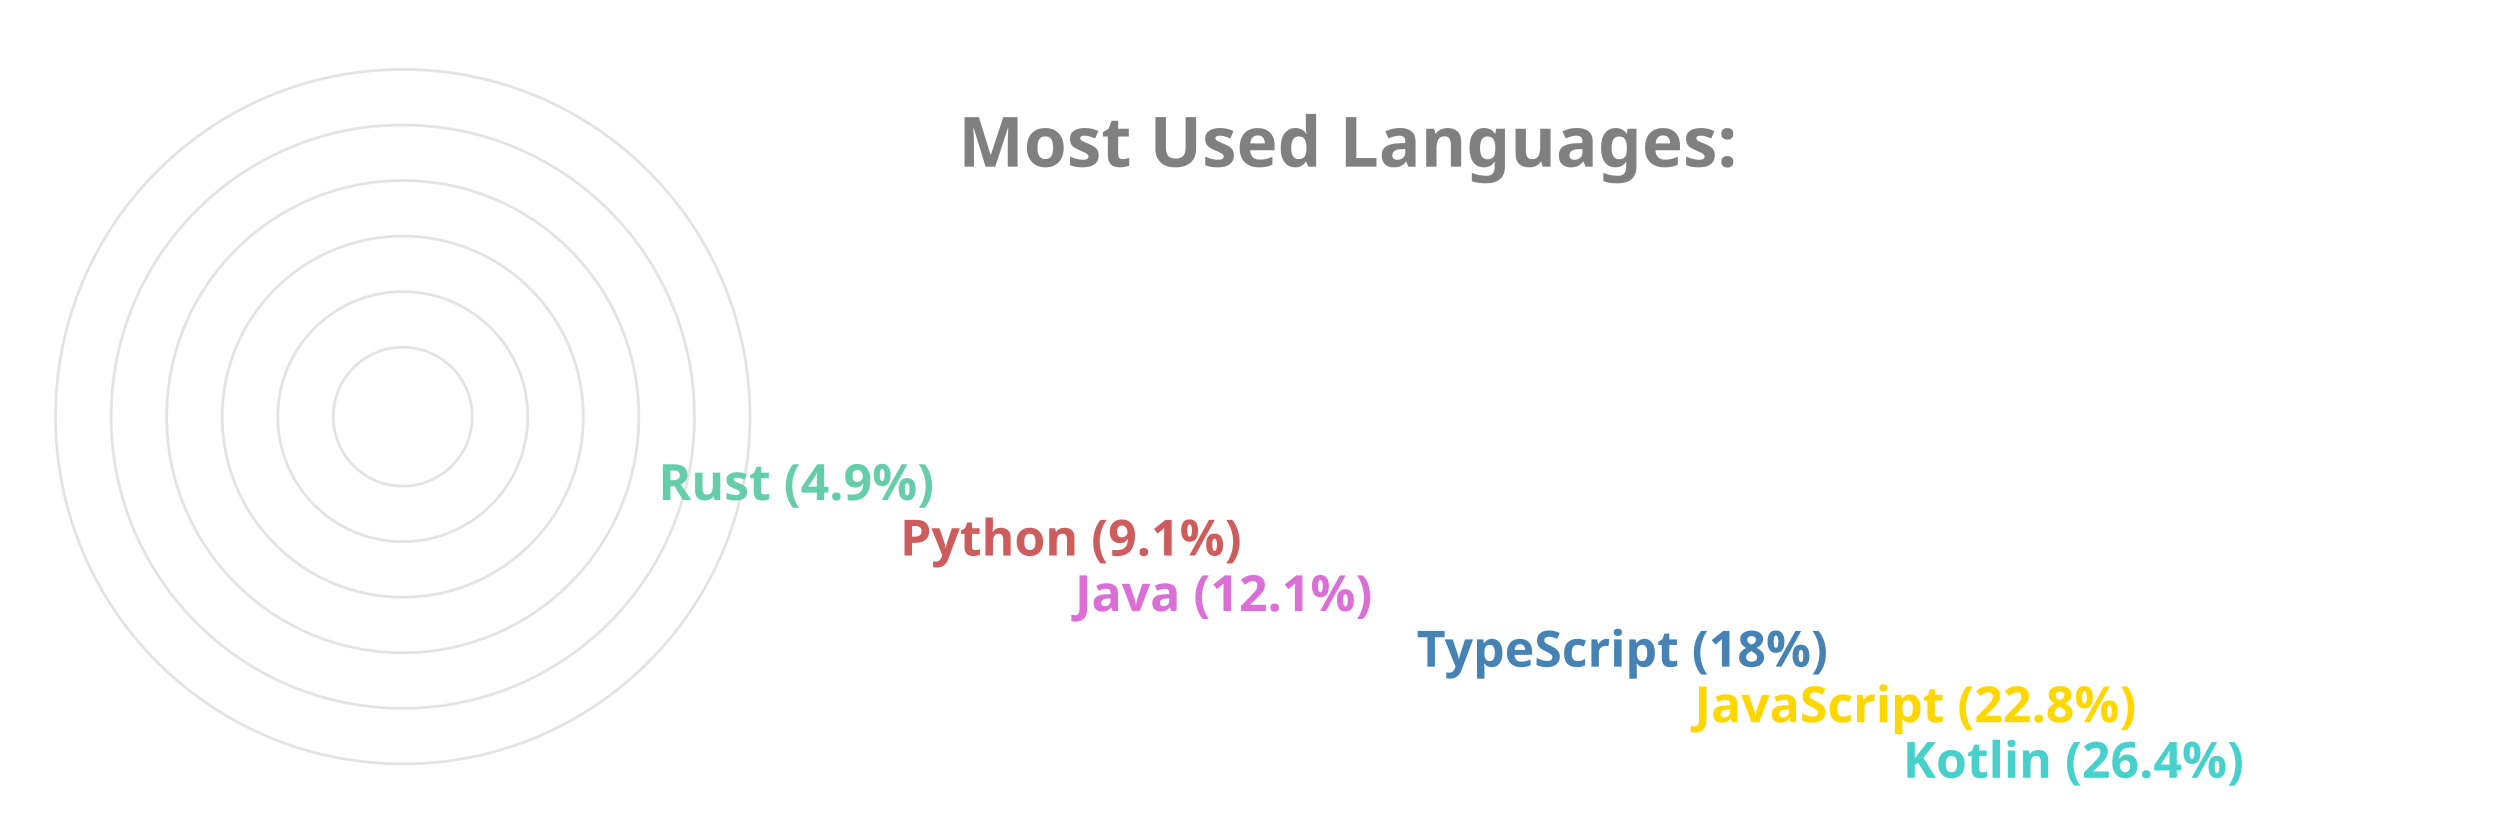
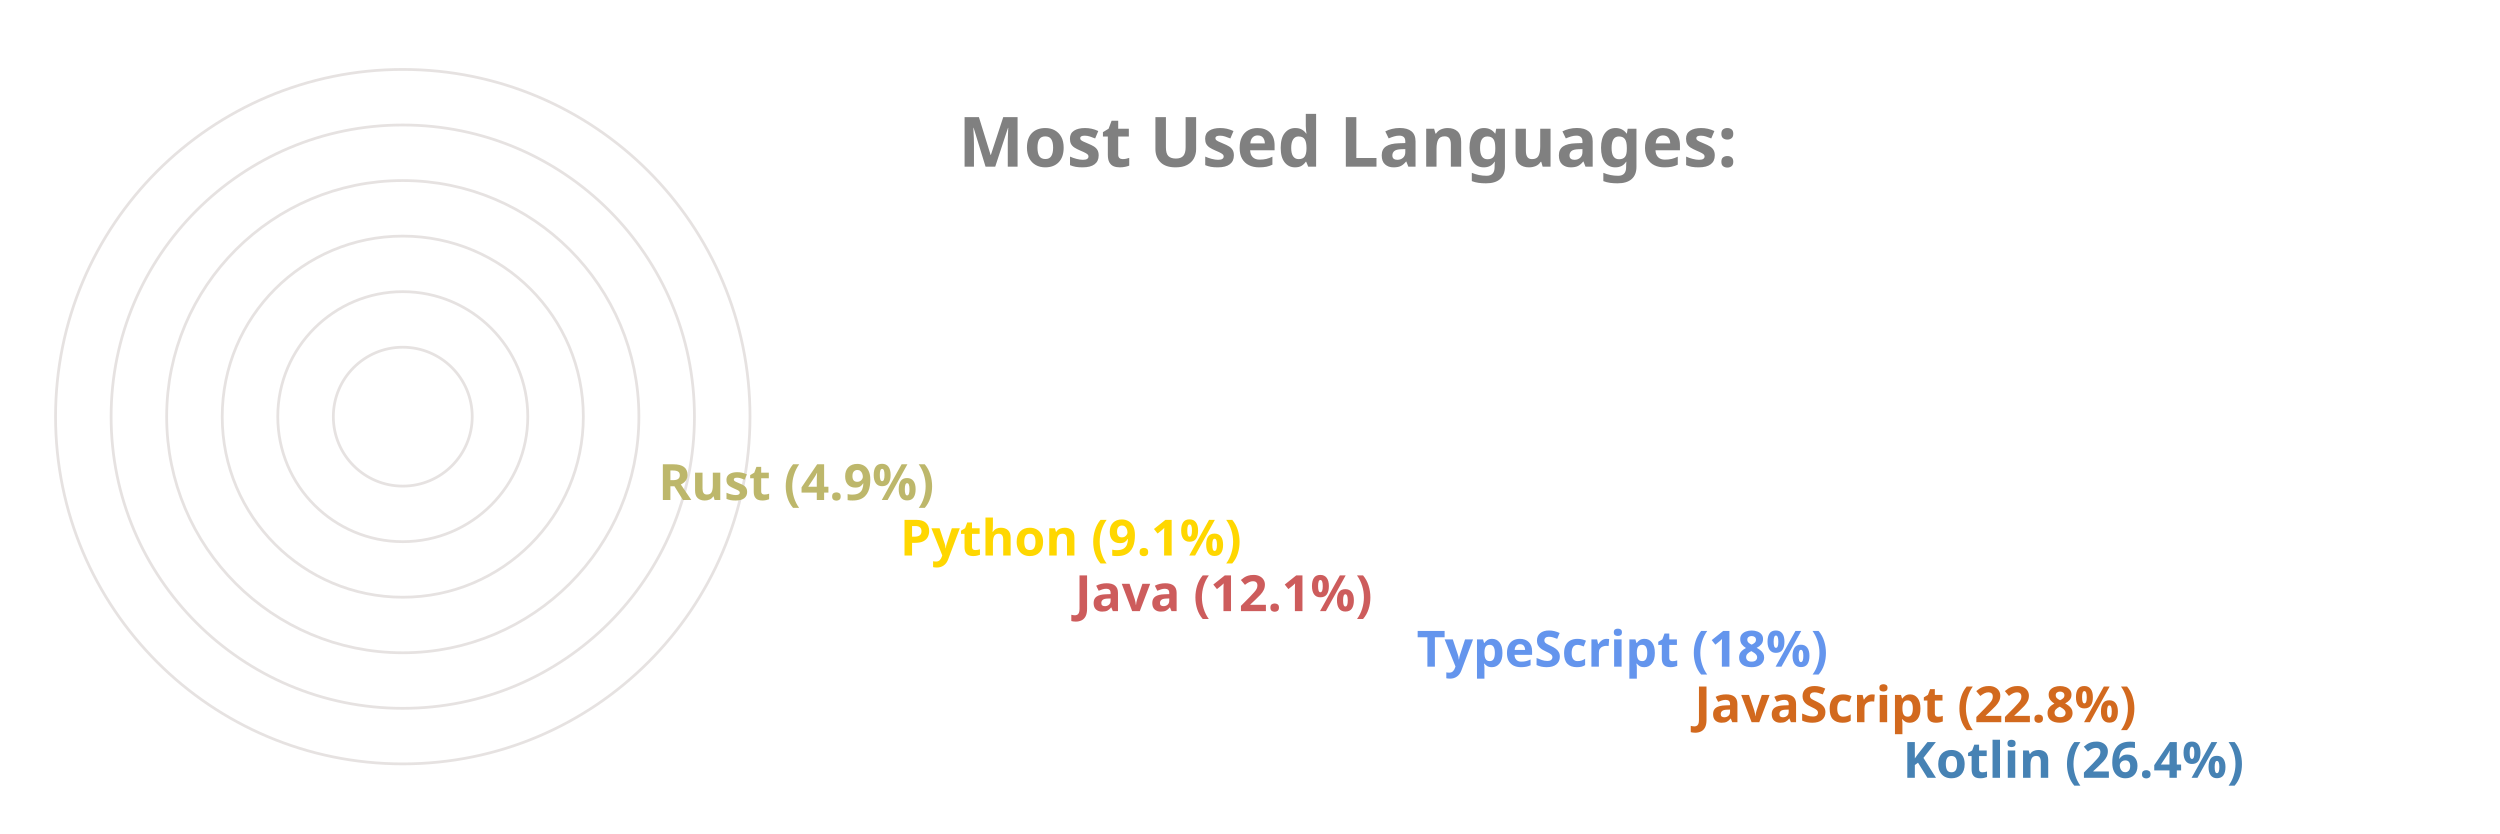
<svg xmlns="http://www.w3.org/2000/svg" viewBox="0 0 650 300" height="200px" width="600px">
  <style>
		.label {
			font: bold 25px sans-serif;
			color: #404040;
			-webkit-text-stroke: 1px white;
	  	}
		.name {
			font: bold 18px sans-serif;
			color: #404040;
	  	}

		.line {
			stroke-dasharray: 1000;
			stroke-dashoffset: 1000;
			animation: dash 3.5s ease-in-out forwards;	
			animation-iteration-count: infinite;
			animation-direction: alternate-reverse;
		}

		.path {
			stroke-dasharray: 1000;
			stroke-dashoffset: 1000;
			animation: dash 3.5s ease-in-out forwards;	
			animation-iteration-count: infinite;
			animation-direction: alternate-reverse;
		}
		  
		@keyframes dash {
			to {
				stroke-dashoffset: 0;
			}
		}

	</style>
  <g stroke="#E6E2E1" fill="none" stroke-width="1">
    <circle cx="20" cy="150" r="125" />
    <circle cx="20" cy="150" r="105" />
    <circle cx="20" cy="150" r="85" />
    <circle cx="20" cy="150" r="65" />
    <circle cx="20" cy="150" r="45" />
    <circle cx="20" cy="150" r="25" />
  </g>
  <g fill="none" stroke-width="20" class="line">
-     <line x2="550" y2="275" x1="20" y1="275" stroke="MediumTurquoise" />
-     <line x2="475" y2="255" x1="20" y1="255" stroke="Gold" />
-     <line x2="375" y2="235" x1="20" y1="235" stroke="SteelBlue" />
-     <line x2="252" y2="215" x1="20" y1="215" stroke="Orchid" />
-     <line x2="189" y2="195" x1="20" y1="195" stroke="IndianRed" />
-     <line x2="102" y2="175" x1="20" y1="175" stroke="MediumAquaMarine" />
+     <line x2="550" y2="275" x1="20" y1="275" stroke="SteelBlue" />
+     <line x2="475" y2="255" x1="20" y1="255" stroke="Chocolate" />
+     <line x2="375" y2="235" x1="20" y1="235" stroke="CornflowerBlue" />
+     <line x2="252" y2="215" x1="20" y1="215" stroke="IndianRed" />
+     <line x2="189" y2="195" x1="20" y1="195" stroke="Gold" />
+     <line x2="102" y2="175" x1="20" y1="175" stroke="DarkKhaki" />
  </g>
  <g fill="none" stroke-width="20" stroke-linecap="round" class="path">
-     <path d="M 20 275 A 125 125 45 0 1 -92 95" stroke="MediumTurquoise" />
-     <path d="M 20 255 A 105 105 45 0 1 -76 108" stroke="Gold" />
-     <path d="M 20 235 A 85 85 45 0 1 -60 123" stroke="SteelBlue" />
-     <path d="M 20 215 A 65 65 45 0 1 -43 136" stroke="Orchid" />
-     <path d="M 20 195 A 45 45 45 0 1 -24 142" stroke="IndianRed" />
-     <path d="M 20 175 A 25 25 45 0 1 -4 147" stroke="MediumAquaMarine" />
+     <path d="M 20 275 A 125 125 45 0 1 -92 95" stroke="SteelBlue" />
+     <path d="M 20 255 A 105 105 45 0 1 -76 108" stroke="Chocolate" />
+     <path d="M 20 235 A 85 85 45 0 1 -60 123" stroke="CornflowerBlue" />
+     <path d="M 20 215 A 65 65 45 0 1 -43 136" stroke="IndianRed" />
+     <path d="M 20 195 A 45 45 45 0 1 -24 142" stroke="Gold" />
+     <path d="M 20 175 A 25 25 45 0 1 -4 147" stroke="DarkKhaki" />
  </g>
  <g class="name">
-     <text x="560" y="280" fill="MediumTurquoise">Kotlin (26.4%)</text>
-     <text x="485" y="260" fill="Gold">JavaScript (22.8%)</text>
-     <text x="385" y="240" fill="SteelBlue">TypeScript (18%)</text>
-     <text x="262" y="220" fill="Orchid">Java (12.1%)</text>
-     <text x="199" y="200" fill="IndianRed">Python (9.1%)</text>
-     <text x="112" y="180" fill="MediumAquaMarine">Rust (4.9%)</text>
+     <text x="560" y="280" fill="SteelBlue">Kotlin (26.4%)</text>
+     <text x="485" y="260" fill="Chocolate">JavaScript (22.8%)</text>
+     <text x="385" y="240" fill="CornflowerBlue">TypeScript (18%)</text>
+     <text x="262" y="220" fill="IndianRed">Java (12.1%)</text>
+     <text x="199" y="200" fill="Gold">Python (9.1%)</text>
+     <text x="112" y="180" fill="DarkKhaki">Rust (4.9%)</text>
  </g>
  <g class="label">
    <text x="220" y="60" fill="grey">Most Used Languages:</text>
  </g>
</svg>
